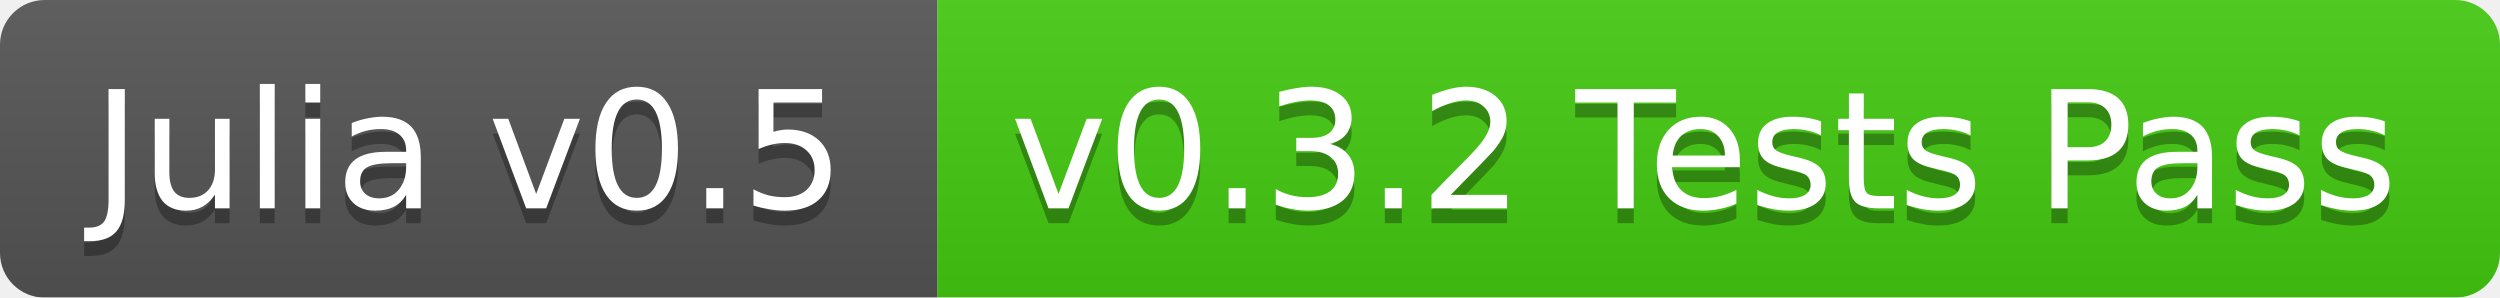
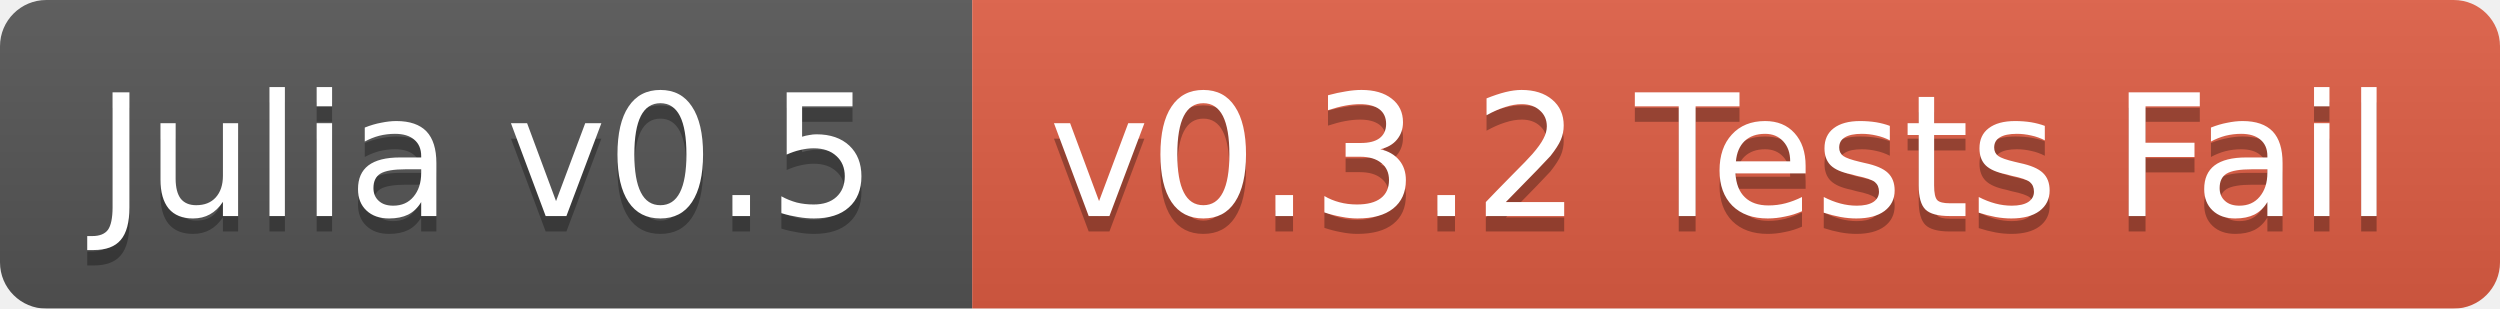
- <svg xmlns="http://www.w3.org/2000/svg" width="168" height="20">
+ <svg xmlns="http://www.w3.org/2000/svg" width="162" height="20">
  <linearGradient id="b" x2="0" y2="100%">
    <stop offset="0" stop-color="#bbb" stop-opacity=".1" />
    <stop offset="1" stop-opacity=".1" />
  </linearGradient>
  <mask id="a">
-     <rect width="168" height="20" rx="3" fill="#fff" />
+     <rect width="162" height="20" rx="3" fill="#fff" />
  </mask>
  <g mask="url(#a)">
    <path fill="#555" d="M0 0h63v20H0z" />
-     <path fill="#4c1" d="M63 0h105v20H63z" />
-     <path fill="url(#b)" d="M0 0h168v20H0z" />
+     <path fill="#e05d44" d="M63 0h99v20H63z" />
+     <path fill="url(#b)" d="M0 0h162v20H0z" />
  </g>
  <g fill="#fff" text-anchor="middle" font-family="DejaVu Sans,Verdana,Geneva,sans-serif" font-size="11">
    <text x="31.5" y="15" fill="#010101" fill-opacity=".3">Julia v0.5</text>
    <text x="31.5" y="14">Julia v0.5</text>
-     <text x="114.5" y="15" fill="#010101" fill-opacity=".3">v0.3.2 Tests Pass</text>
-     <text x="114.5" y="14">v0.3.2 Tests Pass</text>
+     <text x="111.5" y="15" fill="#010101" fill-opacity=".3">v0.3.2 Tests Fail</text>
+     <text x="111.5" y="14">v0.3.2 Tests Fail</text>
  </g>
</svg>
